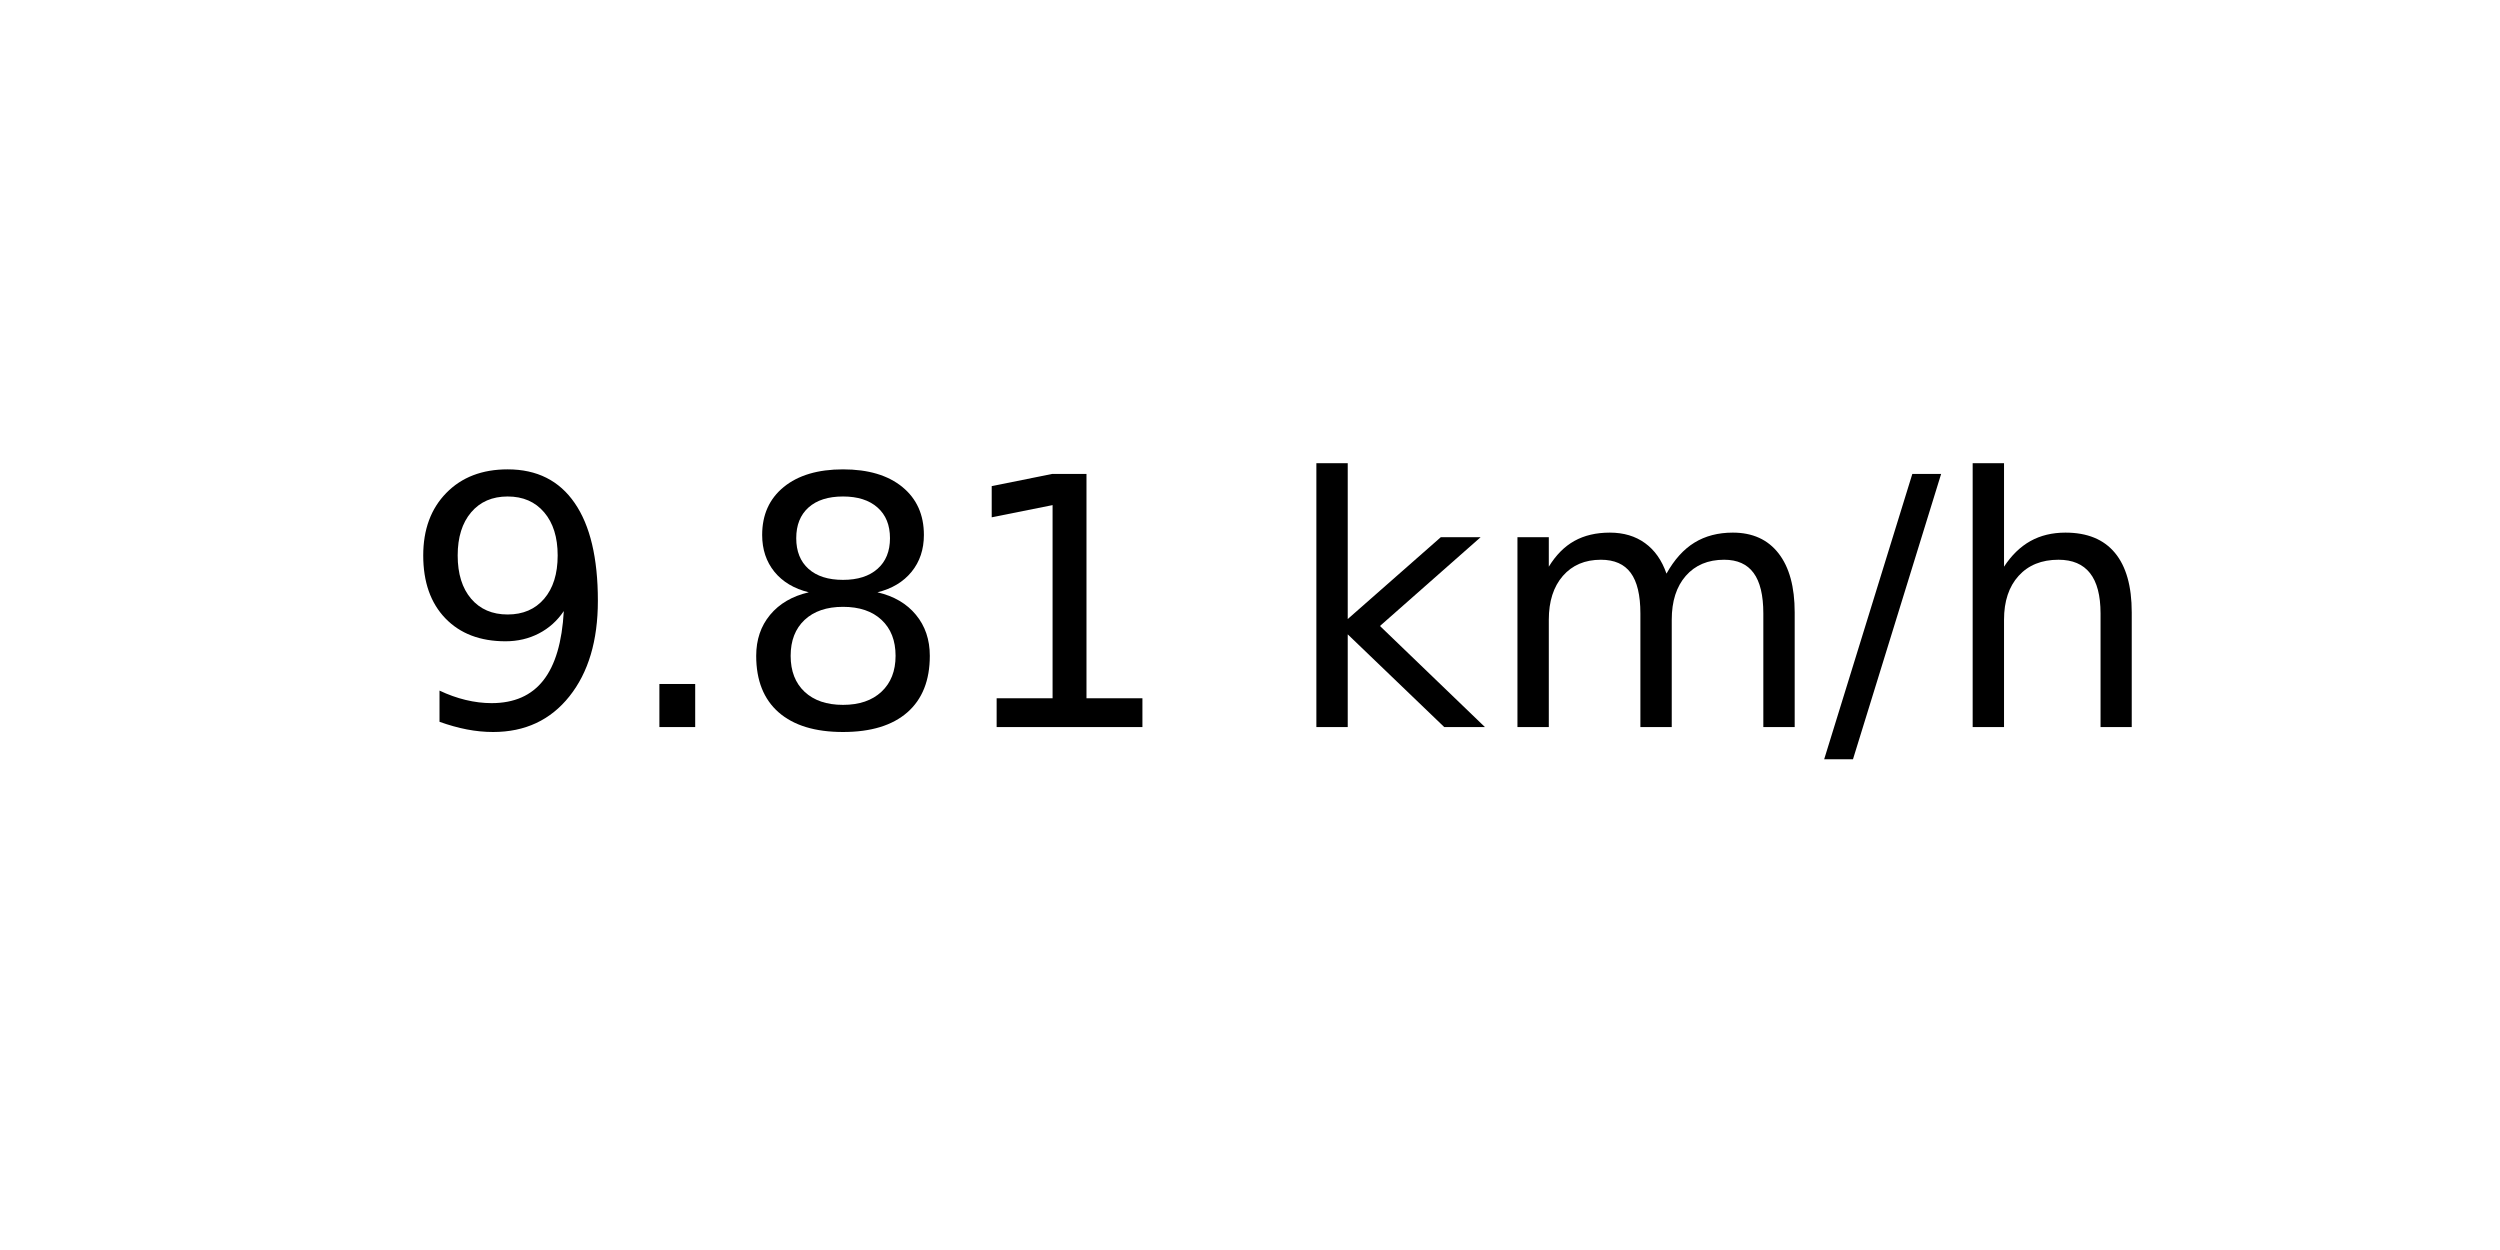
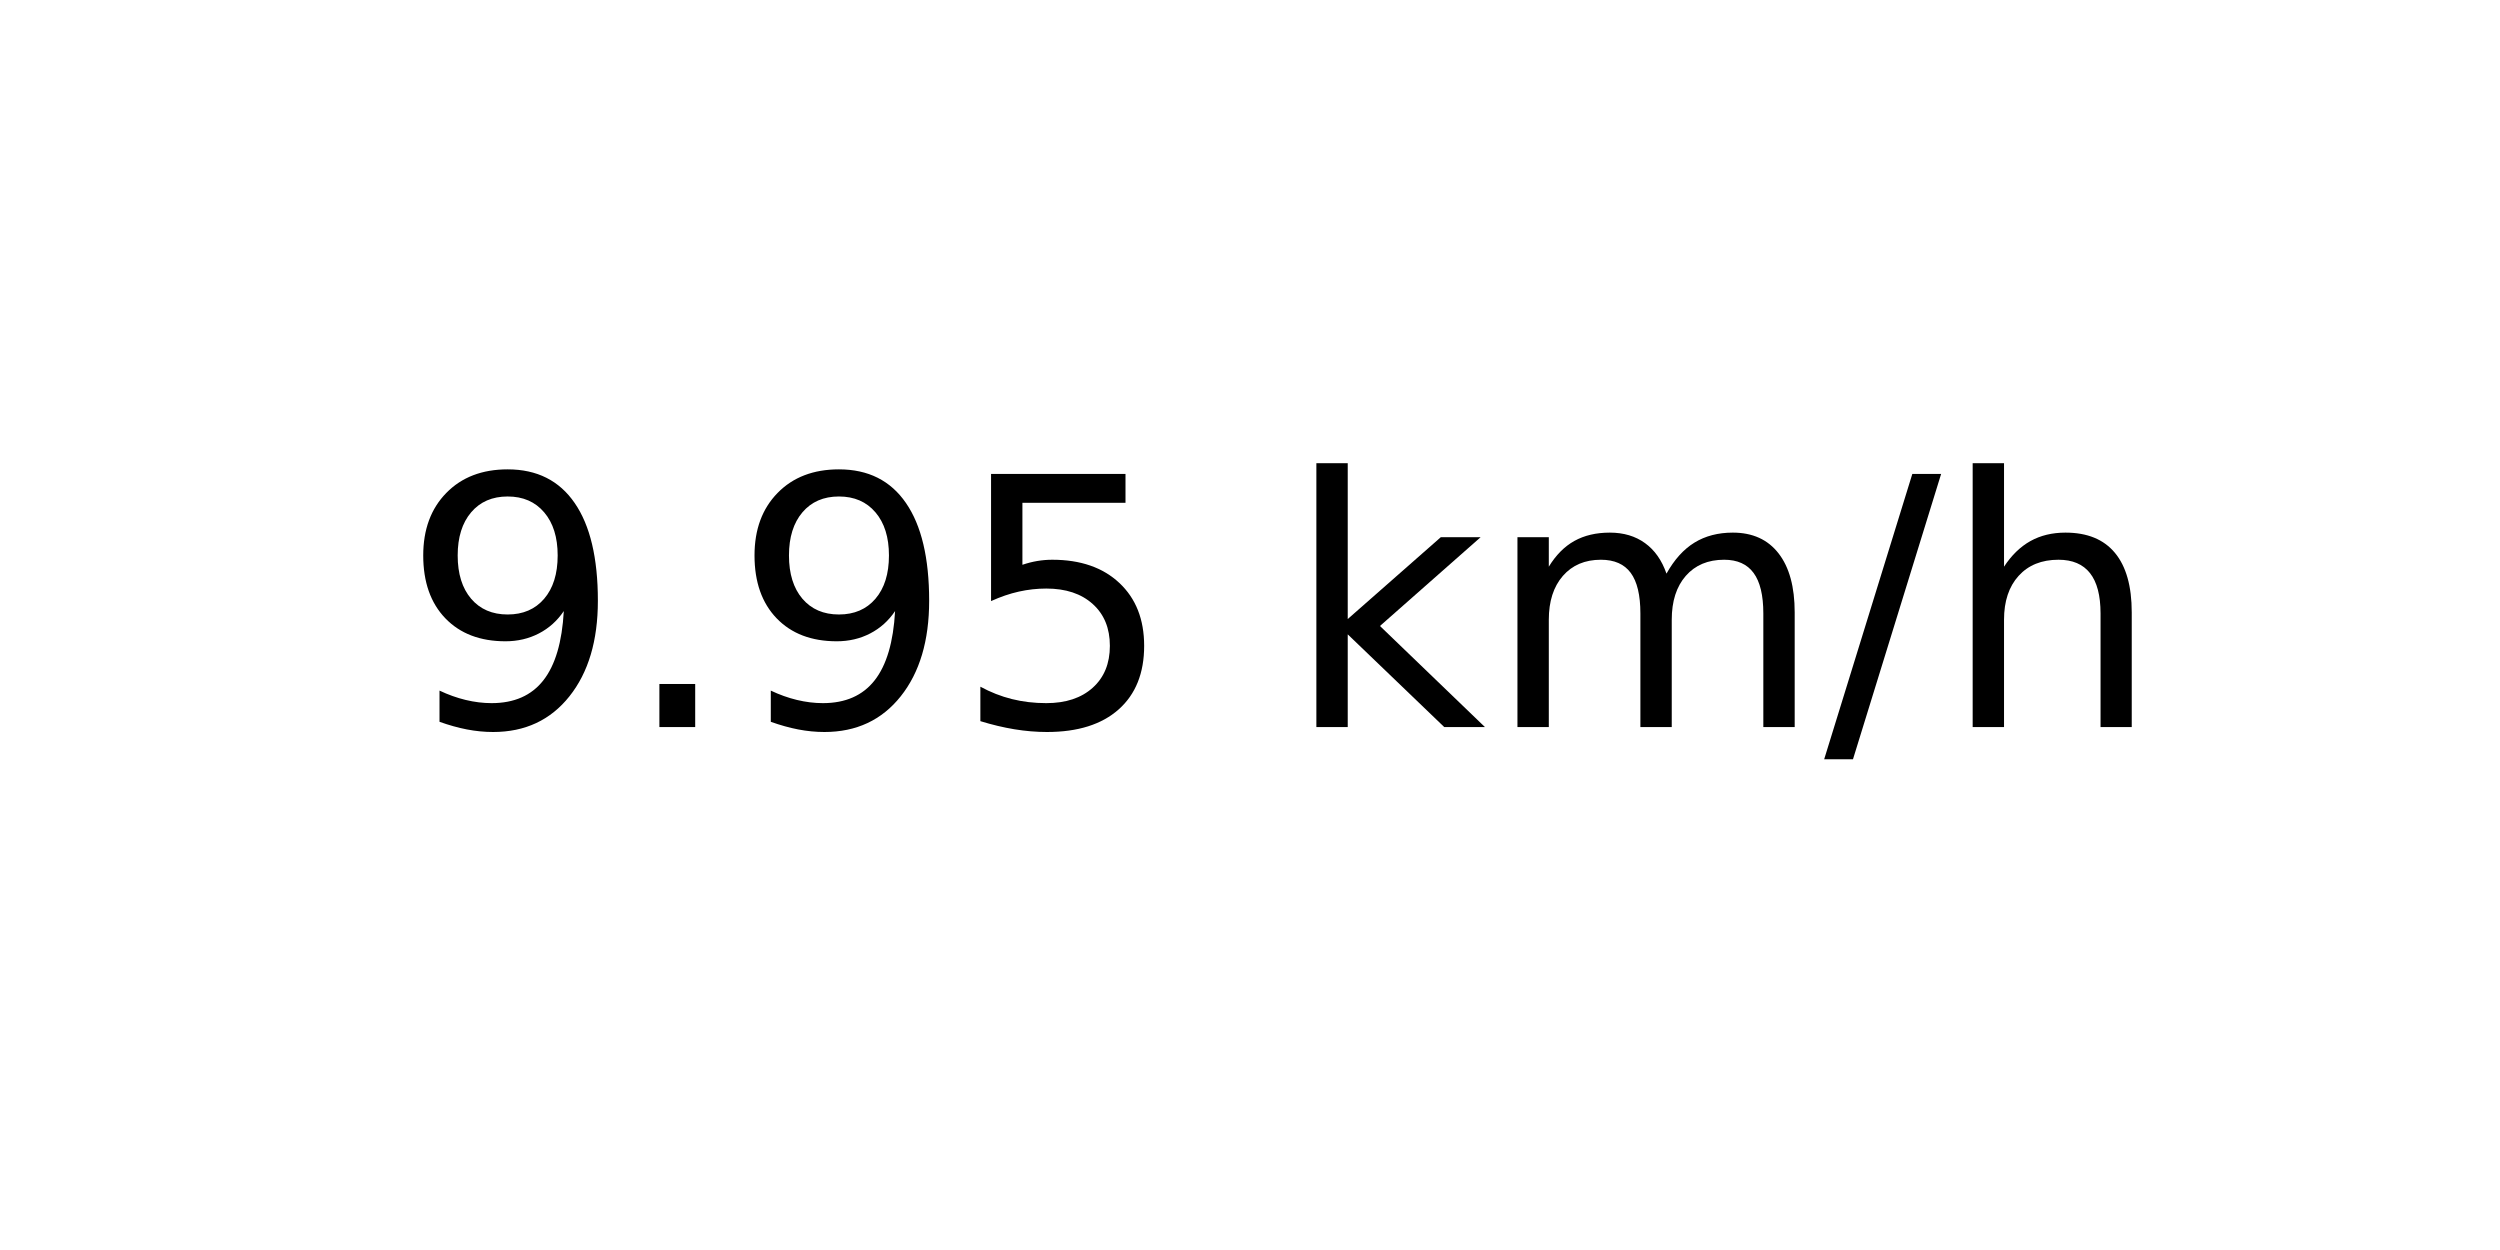
<svg xmlns="http://www.w3.org/2000/svg" xmlns:xlink="http://www.w3.org/1999/xlink" width="72pt" height="36pt" viewBox="0 0 72 36" version="1.1">
  <defs>
    <style type="text/css">*{stroke-linejoin: round; stroke-linecap: butt}</style>
  </defs>
  <g id="figure_1">
    <g id="axes_1">
      <g id="text_1">
        <g transform="translate(11.55937 20.93937) scale(0.1 -0.1)">
          <defs>
            <path id="DejaVuSans-39" d="M 703 97  L 703 672  Q 941 559 1184 500  Q 1428 441 1663 441  Q 2288 441 2617 861  Q 2947 1281 2994 2138  Q 2813 1869 2534 1725  Q 2256 1581 1919 1581  Q 1219 1581 811 2004  Q 403 2428 403 3163  Q 403 3881 828 4315  Q 1253 4750 1959 4750  Q 2769 4750 3195 4129  Q 3622 3509 3622 2328  Q 3622 1225 3098 567  Q 2575 -91 1691 -91  Q 1453 -91 1209 -44  Q 966 3 703 97  z M 1959 2075  Q 2384 2075 2632 2365  Q 2881 2656 2881 3163  Q 2881 3666 2632 3958  Q 2384 4250 1959 4250  Q 1534 4250 1286 3958  Q 1038 3666 1038 3163  Q 1038 2656 1286 2365  Q 1534 2075 1959 2075  z " transform="scale(0.015625)" />
            <path id="DejaVuSans-2e" d="M 684 794  L 1344 794  L 1344 0  L 684 0  L 684 794  z " transform="scale(0.015625)" />
-             <path id="DejaVuSans-38" d="M 2034 2216  Q 1584 2216 1326 1975  Q 1069 1734 1069 1313  Q 1069 891 1326 650  Q 1584 409 2034 409  Q 2484 409 2743 651  Q 3003 894 3003 1313  Q 3003 1734 2745 1975  Q 2488 2216 2034 2216  z M 1403 2484  Q 997 2584 770 2862  Q 544 3141 544 3541  Q 544 4100 942 4425  Q 1341 4750 2034 4750  Q 2731 4750 3128 4425  Q 3525 4100 3525 3541  Q 3525 3141 3298 2862  Q 3072 2584 2669 2484  Q 3125 2378 3379 2068  Q 3634 1759 3634 1313  Q 3634 634 3220 271  Q 2806 -91 2034 -91  Q 1263 -91 848 271  Q 434 634 434 1313  Q 434 1759 690 2068  Q 947 2378 1403 2484  z M 1172 3481  Q 1172 3119 1398 2916  Q 1625 2713 2034 2713  Q 2441 2713 2670 2916  Q 2900 3119 2900 3481  Q 2900 3844 2670 4047  Q 2441 4250 2034 4250  Q 1625 4250 1398 4047  Q 1172 3844 1172 3481  z " transform="scale(0.015625)" />
-             <path id="DejaVuSans-31" d="M 794 531  L 1825 531  L 1825 4091  L 703 3866  L 703 4441  L 1819 4666  L 2450 4666  L 2450 531  L 3481 531  L 3481 0  L 794 0  L 794 531  z " transform="scale(0.015625)" />
+             <path id="DejaVuSans-35" d="M 691 4666  L 3169 4666  L 3169 4134  L 1269 4134  L 1269 2991  Q 1406 3038 1543 3061  Q 1681 3084 1819 3084  Q 2600 3084 3056 2656  Q 3513 2228 3513 1497  Q 3513 744 3044 326  Q 2575 -91 1722 -91  Q 1428 -91 1123 -41  Q 819 9 494 109  L 494 744  Q 775 591 1075 516  Q 1375 441 1709 441  Q 2250 441 2565 725  Q 2881 1009 2881 1497  Q 2881 1984 2565 2268  Q 2250 2553 1709 2553  Q 1456 2553 1204 2497  Q 953 2441 691 2322  L 691 4666  z " transform="scale(0.015625)" />
            <path id="DejaVuSans-20" transform="scale(0.015625)" />
            <path id="DejaVuSans-6b" d="M 581 4863  L 1159 4863  L 1159 1991  L 2875 3500  L 3609 3500  L 1753 1863  L 3688 0  L 2938 0  L 1159 1709  L 1159 0  L 581 0  L 581 4863  z " transform="scale(0.015625)" />
            <path id="DejaVuSans-6d" d="M 3328 2828  Q 3544 3216 3844 3400  Q 4144 3584 4550 3584  Q 5097 3584 5394 3201  Q 5691 2819 5691 2113  L 5691 0  L 5113 0  L 5113 2094  Q 5113 2597 4934 2840  Q 4756 3084 4391 3084  Q 3944 3084 3684 2787  Q 3425 2491 3425 1978  L 3425 0  L 2847 0  L 2847 2094  Q 2847 2600 2669 2842  Q 2491 3084 2119 3084  Q 1678 3084 1418 2786  Q 1159 2488 1159 1978  L 1159 0  L 581 0  L 581 3500  L 1159 3500  L 1159 2956  Q 1356 3278 1631 3431  Q 1906 3584 2284 3584  Q 2666 3584 2933 3390  Q 3200 3197 3328 2828  z " transform="scale(0.015625)" />
            <path id="DejaVuSans-2f" d="M 1625 4666  L 2156 4666  L 531 -594  L 0 -594  L 1625 4666  z " transform="scale(0.015625)" />
            <path id="DejaVuSans-68" d="M 3513 2113  L 3513 0  L 2938 0  L 2938 2094  Q 2938 2591 2744 2837  Q 2550 3084 2163 3084  Q 1697 3084 1428 2787  Q 1159 2491 1159 1978  L 1159 0  L 581 0  L 581 4863  L 1159 4863  L 1159 2956  Q 1366 3272 1645 3428  Q 1925 3584 2291 3584  Q 2894 3584 3203 3211  Q 3513 2838 3513 2113  z " transform="scale(0.015625)" />
          </defs>
          <use xlink:href="#DejaVuSans-39" />
          <use xlink:href="#DejaVuSans-2e" x="63.623" />
-           <use xlink:href="#DejaVuSans-38" x="95.41" />
-           <use xlink:href="#DejaVuSans-31" x="159.033" />
+           <use xlink:href="#DejaVuSans-39" x="95.41" />
+           <use xlink:href="#DejaVuSans-35" x="159.033" />
          <use xlink:href="#DejaVuSans-20" x="222.656" />
          <use xlink:href="#DejaVuSans-6b" x="254.443" />
          <use xlink:href="#DejaVuSans-6d" x="312.354" />
          <use xlink:href="#DejaVuSans-2f" x="409.766" />
          <use xlink:href="#DejaVuSans-68" x="443.457" />
        </g>
      </g>
    </g>
  </g>
</svg>
